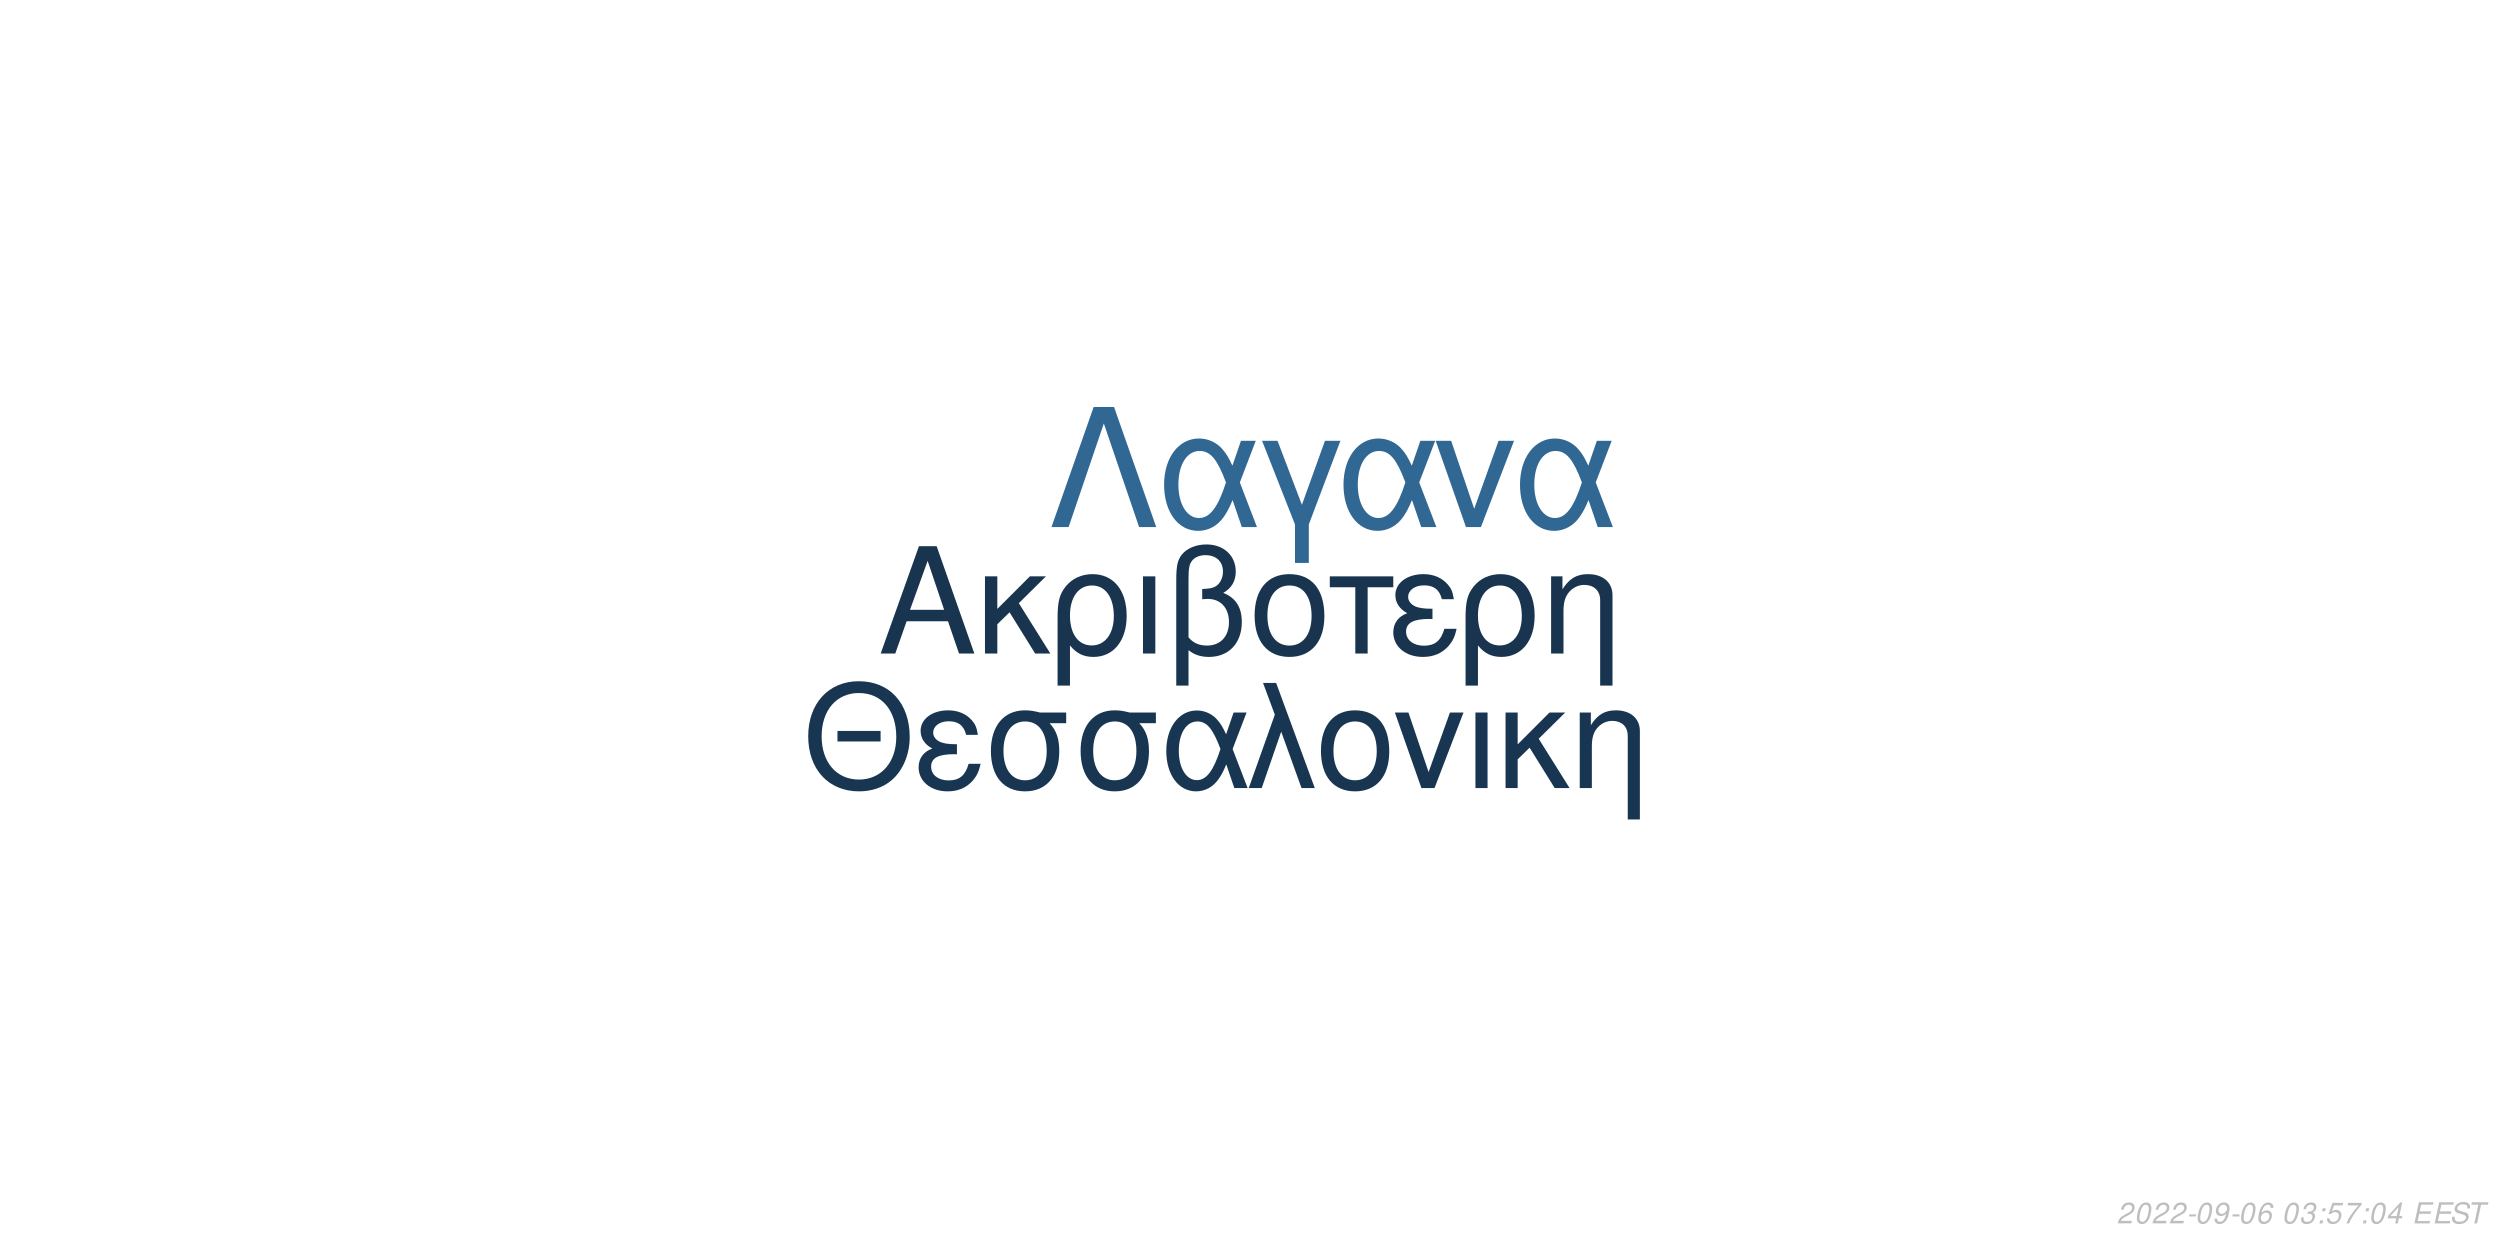
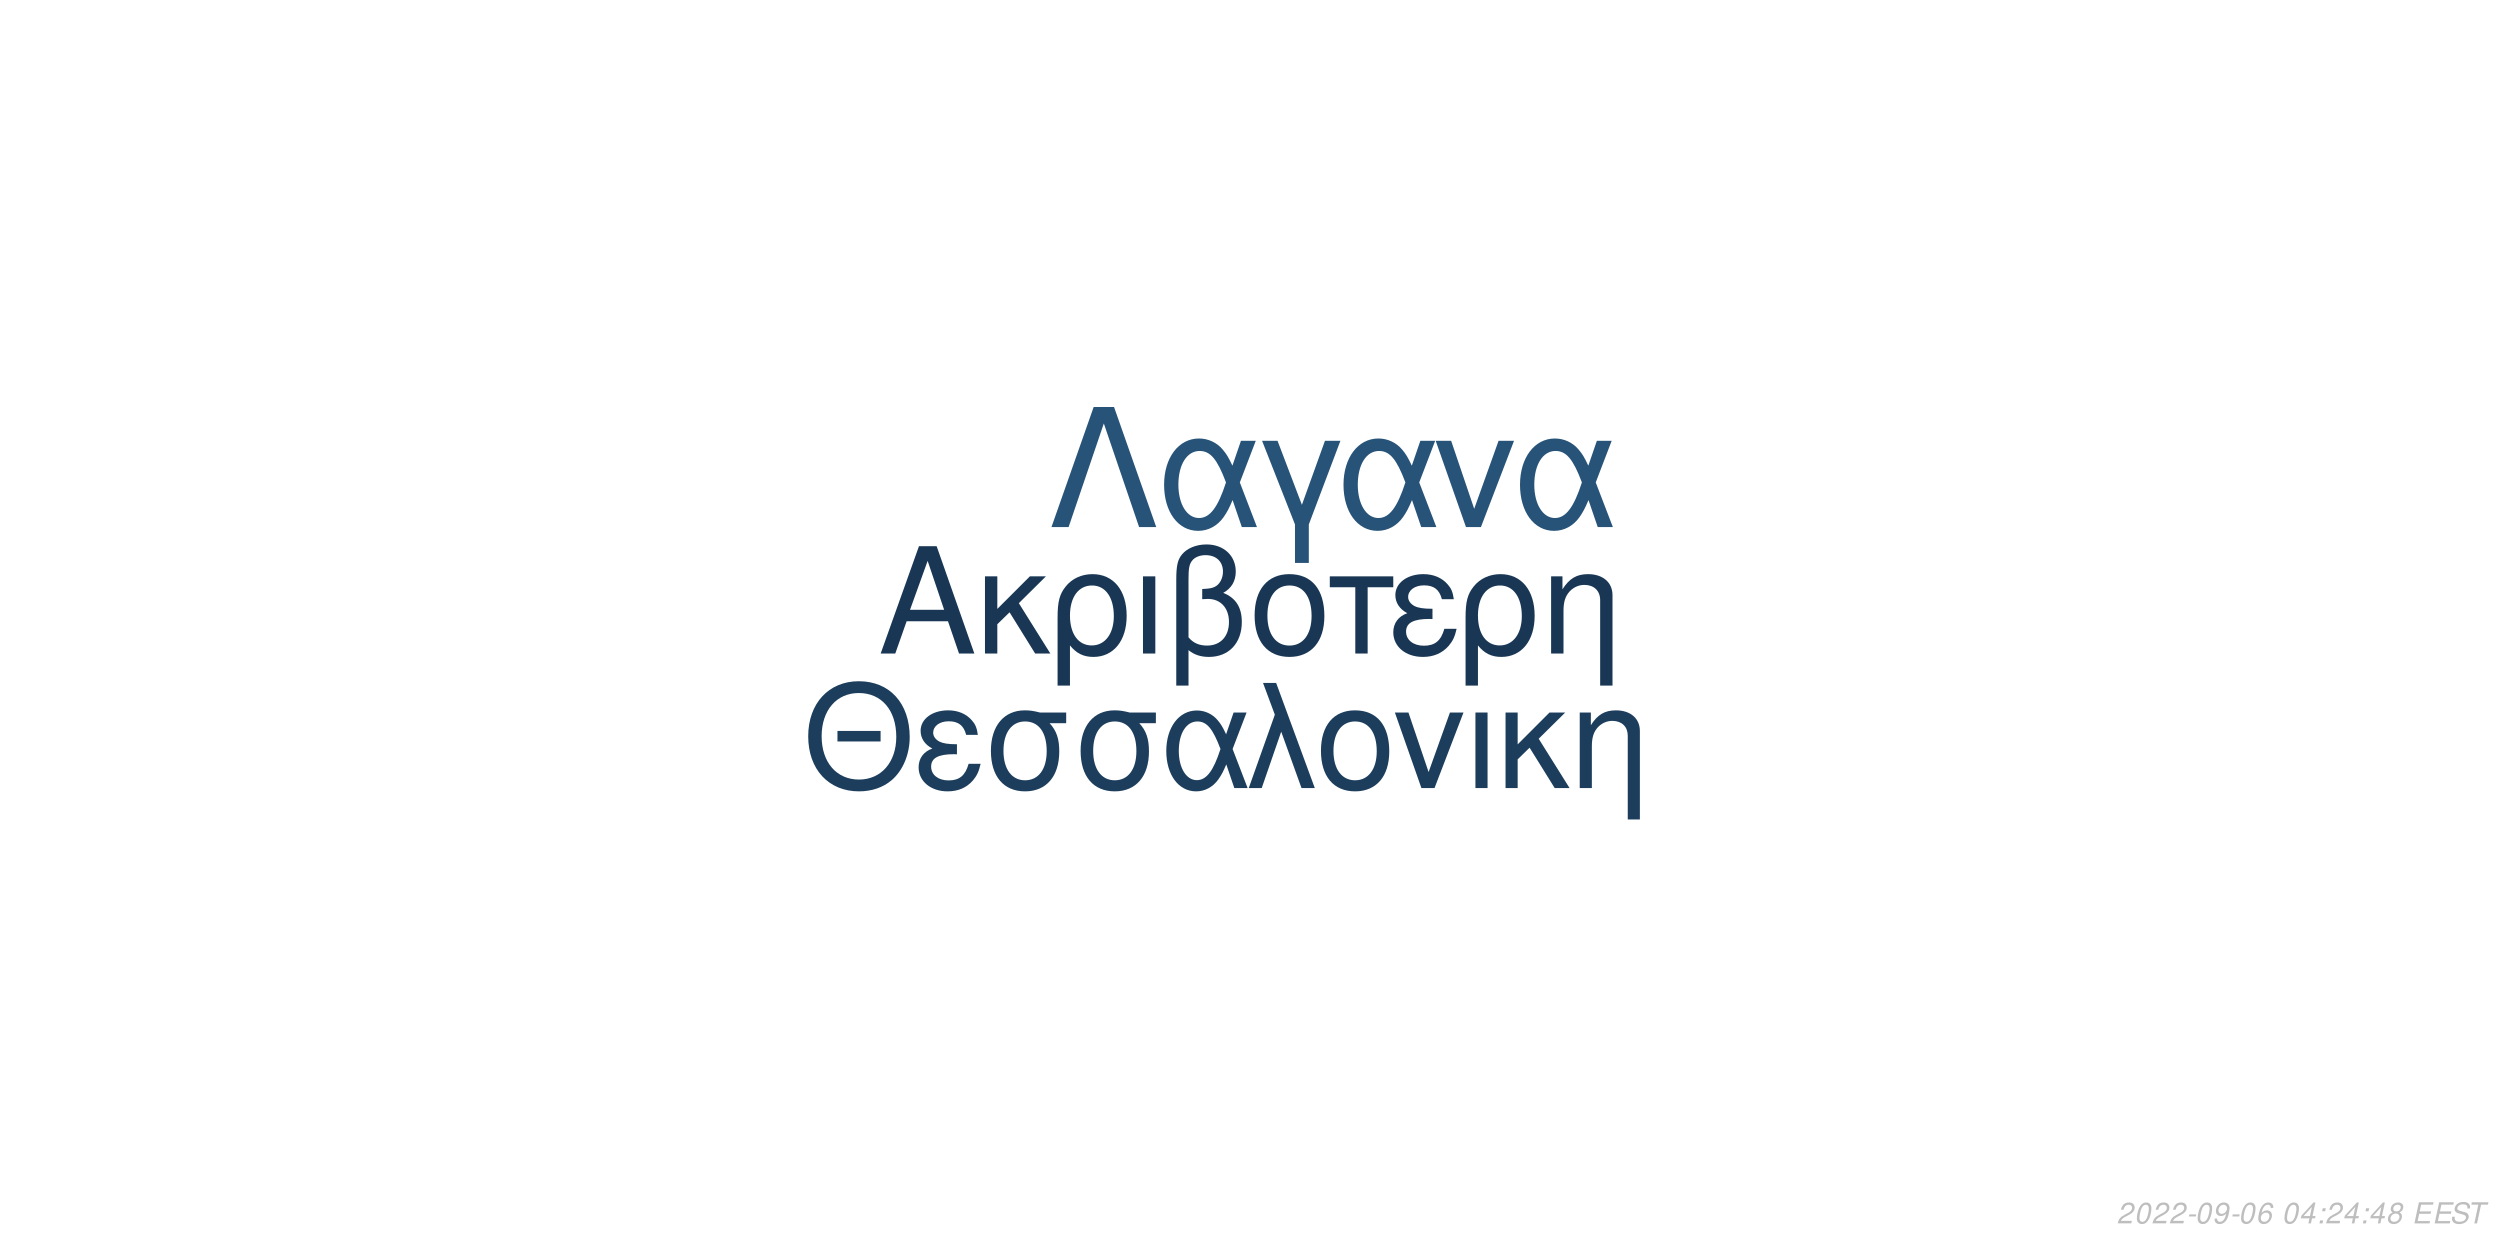
<svg xmlns="http://www.w3.org/2000/svg" xmlns:xlink="http://www.w3.org/1999/xlink" width="864pt" height="432pt" viewBox="0 0 864 432" version="1.1">
  <defs>
    <g>
      <symbol overflow="visible" id="glyph0-0">
        <path style="stroke:none;" d="" />
      </symbol>
      <symbol overflow="visible" id="glyph0-1">
        <path style="stroke:none;" d="M 24.125 -11.141 L 27.938 0 L 33.234 0 L 20.203 -37.094 L 14.094 -37.094 L 0.859 0 L 5.906 0 L 9.828 -11.141 Z M 22.797 -15.109 L 11 -15.109 L 17.094 -32.016 Z M 22.797 -15.109 " />
      </symbol>
      <symbol overflow="visible" id="glyph0-2">
        <path style="stroke:none;" d="M 7.172 -15.422 L 7.172 -26.672 L 2.906 -26.672 L 2.906 0 L 7.172 0 L 7.172 -10.125 L 11.406 -14.25 L 20.25 0 L 25.5 0 L 14.609 -17.406 L 23.969 -26.672 L 18.422 -26.672 Z M 7.172 -15.422 " />
      </symbol>
      <symbol overflow="visible" id="glyph0-3">
        <path style="stroke:none;" d="M 3 11.094 L 7.281 11.094 L 7.281 -2.797 C 9.516 -0.047 11.953 1.172 15.375 1.172 C 22.344 1.172 26.875 -4.422 26.875 -13.031 C 26.875 -21.891 22.297 -27.438 15.062 -27.438 C 11.297 -27.438 7.984 -25.906 5.797 -23.156 C 3.672 -20.516 3 -17.969 3 -12.359 Z M 14.906 -23.516 C 19.547 -23.516 22.438 -19.438 22.438 -12.922 C 22.438 -6.812 19.391 -2.797 14.812 -2.797 C 10.172 -2.797 7.281 -6.766 7.281 -13.125 C 7.281 -19.484 10.234 -23.516 14.906 -23.516 Z M 14.906 -23.516 " />
      </symbol>
      <symbol overflow="visible" id="glyph0-4">
        <path style="stroke:none;" d="M 3.516 0 L 7.781 0 L 7.781 -26.672 L 3.516 -26.672 Z M 3.516 0 " />
      </symbol>
      <symbol overflow="visible" id="glyph0-5">
        <path style="stroke:none;" d="M 4.016 11.094 L 8.25 11.094 L 8.25 -1.172 C 10.172 0.406 12.422 1.172 15.312 1.172 C 22.188 1.172 26.672 -3.609 26.672 -10.891 C 26.672 -15.984 24.578 -19.234 20.25 -20.969 C 23.109 -22.547 24.578 -25.031 24.578 -28.344 C 24.578 -33.844 20.406 -37.703 14.453 -37.703 C 10.938 -37.703 7.734 -36.391 6 -34.25 C 4.484 -32.422 4.016 -30.328 4.016 -25.391 Z M 8.25 -25.656 C 8.25 -29.359 8.5 -30.844 9.469 -32.062 C 10.375 -33.281 12.156 -34 14.094 -34 C 17.812 -34 20.156 -31.812 20.156 -28.297 C 20.156 -25.953 18.984 -23.812 17.297 -23.047 C 16.281 -22.547 15.469 -22.438 12.984 -22.297 L 12.984 -18.781 C 13.734 -18.828 14.344 -18.875 14.969 -18.875 C 19.344 -18.875 22.234 -15.719 22.234 -10.891 C 22.234 -5.906 19.281 -2.75 14.656 -2.75 C 11.953 -2.75 9.922 -3.609 8.25 -5.594 Z M 8.25 -25.656 " />
      </symbol>
      <symbol overflow="visible" id="glyph0-6">
        <path style="stroke:none;" d="M 14.094 -27.438 C 6.562 -27.438 2.094 -22.094 2.094 -13.125 C 2.094 -4.125 6.562 1.172 14.141 1.172 C 21.672 1.172 26.203 -4.172 26.203 -12.922 C 26.203 -22.188 21.828 -27.438 14.094 -27.438 Z M 14.141 -23.516 C 18.938 -23.516 21.781 -19.594 21.781 -12.984 C 21.781 -6.672 18.828 -2.75 14.141 -2.75 C 9.422 -2.75 6.516 -6.672 6.516 -13.125 C 6.516 -19.594 9.422 -23.516 14.141 -23.516 Z M 14.141 -23.516 " />
      </symbol>
      <symbol overflow="visible" id="glyph0-7">
        <path style="stroke:none;" d="M 7.891 0 L 12.156 0 L 12.156 -22.906 L 21.016 -22.906 L 21.016 -26.672 L -0.922 -26.672 L -0.922 -22.906 L 7.891 -22.906 Z M 7.891 0 " />
      </symbol>
      <symbol overflow="visible" id="glyph0-8">
        <path style="stroke:none;" d="M 14.562 -15.469 C 11.344 -15.469 9.562 -15.781 8.297 -16.438 C 6.922 -17.203 6.156 -18.328 6.156 -19.547 C 6.156 -21.891 8.453 -23.562 11.656 -23.562 C 15.062 -23.562 16.953 -22.094 17.812 -18.781 L 21.938 -18.781 C 21.578 -21.266 21.062 -22.5 19.797 -23.922 C 17.812 -26.203 14.906 -27.438 11.453 -27.438 C 5.797 -27.438 1.734 -24.375 1.734 -20.203 C 1.734 -17.609 3.156 -15.375 5.859 -13.938 C 2.797 -12.875 1.016 -10.484 1.016 -7.328 C 1.016 -2.391 5.297 1.172 11.25 1.172 C 14.969 1.172 17.906 -0.109 20.156 -2.641 C 21.578 -4.328 22.297 -5.797 22.906 -8.547 L 18.672 -8.547 C 17.5 -4.422 15.422 -2.703 11.609 -2.703 C 7.938 -2.703 5.438 -4.688 5.438 -7.578 C 5.438 -10.578 7.938 -11.953 13.484 -11.953 C 13.641 -11.953 14.094 -11.953 14.562 -11.906 Z M 14.562 -15.469 " />
      </symbol>
      <symbol overflow="visible" id="glyph0-9">
        <path style="stroke:none;" d="M 3.562 -26.672 L 3.562 0 L 7.844 0 L 7.844 -14.703 C 7.844 -17.906 8.5 -19.891 10.031 -21.531 C 11.406 -22.953 13.188 -23.719 15.062 -23.719 C 18.375 -23.719 20.516 -21.672 20.516 -18.469 L 20.516 11.094 L 24.781 11.094 L 24.781 -20.156 C 24.781 -24.578 21.469 -27.438 16.328 -27.438 C 12.359 -27.438 9.828 -25.906 7.484 -22.188 L 7.484 -26.672 Z M 3.562 -26.672 " />
      </symbol>
      <symbol overflow="visible" id="glyph1-0">
        <path style="stroke:none;" d="" />
      </symbol>
      <symbol overflow="visible" id="glyph1-1">
        <path style="stroke:none;" d="M 26.859 -19.734 L 11.953 -19.734 L 11.953 -16.094 L 26.859 -16.094 Z M 19.328 -36.922 C 8.922 -36.922 1.844 -29.25 1.844 -17.891 C 1.844 -6.484 8.875 1.141 19.391 1.141 C 23.812 1.141 27.703 -0.203 30.641 -2.688 C 34.578 -6.031 36.922 -11.656 36.922 -17.594 C 36.922 -29.297 30 -36.922 19.328 -36.922 Z M 19.328 -32.844 C 27.203 -32.844 32.281 -26.906 32.281 -17.688 C 32.281 -8.922 27.062 -2.938 19.391 -2.938 C 11.609 -2.938 6.484 -8.922 6.484 -17.891 C 6.484 -26.859 11.609 -32.844 19.328 -32.844 Z M 19.328 -32.844 " />
      </symbol>
      <symbol overflow="visible" id="glyph1-2">
        <path style="stroke:none;" d="M 14.25 -15.141 C 11.109 -15.141 9.375 -15.453 8.125 -16.094 C 6.781 -16.844 6.031 -17.938 6.031 -19.141 C 6.031 -21.422 8.266 -23.078 11.406 -23.078 C 14.75 -23.078 16.594 -21.625 17.438 -18.391 L 21.469 -18.391 C 21.125 -20.828 20.625 -22.031 19.391 -23.422 C 17.438 -25.656 14.594 -26.859 11.219 -26.859 C 5.688 -26.859 1.688 -23.875 1.688 -19.781 C 1.688 -17.234 3.094 -15.047 5.734 -13.656 C 2.734 -12.609 1 -10.266 1 -7.172 C 1 -2.344 5.188 1.141 11.016 1.141 C 14.656 1.141 17.547 -0.094 19.734 -2.594 C 21.125 -4.234 21.828 -5.688 22.422 -8.375 L 18.281 -8.375 C 17.141 -4.328 15.094 -2.641 11.359 -2.641 C 7.766 -2.641 5.328 -4.578 5.328 -7.422 C 5.328 -10.359 7.766 -11.703 13.203 -11.703 C 13.359 -11.703 13.797 -11.703 14.25 -11.656 Z M 14.25 -15.141 " />
      </symbol>
      <symbol overflow="visible" id="glyph1-3">
        <path style="stroke:none;" d="M 29 -26.109 L 19.938 -26.109 C 17.594 -26.703 16.438 -26.859 14.703 -26.859 C 7.469 -26.859 2.984 -21.469 2.984 -12.859 C 2.984 -4.031 7.375 1.141 14.797 1.141 C 22.172 1.141 26.609 -4.078 26.609 -12.656 C 26.609 -17.047 25.656 -19.828 23.266 -22.422 L 29 -22.422 Z M 14.797 -23.016 C 19.531 -23.016 22.266 -19.234 22.266 -12.75 C 22.266 -6.531 19.438 -2.688 14.797 -2.688 C 10.172 -2.688 7.328 -6.531 7.328 -12.859 C 7.328 -19.188 10.172 -23.016 14.797 -23.016 Z M 14.797 -23.016 " />
      </symbol>
      <symbol overflow="visible" id="glyph1-4">
        <path style="stroke:none;" d="M 29.344 -26.109 L 24.859 -26.109 L 22.266 -18.578 C 21.125 -21.031 20.484 -22.125 19.328 -23.469 C 17.547 -25.609 14.906 -26.812 12.156 -26.812 C 5.984 -26.812 1.594 -20.984 1.594 -12.812 C 1.594 -4.578 5.828 1.141 11.906 1.141 C 14.953 1.141 17.734 -0.344 19.625 -3.047 C 20.672 -4.531 21.281 -5.688 22.328 -8.172 L 25.109 0 L 29.703 0 L 24.516 -13.5 Z M 20.328 -13.5 C 17.891 -5.922 15.453 -2.734 12.156 -2.734 C 8.516 -2.734 5.922 -6.922 5.922 -12.812 C 5.922 -18.938 8.516 -23.016 12.359 -23.016 C 15.594 -23.016 17.688 -20.531 20.328 -13.5 Z M 20.328 -13.5 " />
      </symbol>
      <symbol overflow="visible" id="glyph1-5">
        <path style="stroke:none;" d="M 1.094 0 L 5.578 0 L 12.312 -19.484 L 19.328 0 L 23.922 0 L 10.562 -36.328 L 6.031 -36.328 L 10.109 -25.359 Z M 1.094 0 " />
      </symbol>
      <symbol overflow="visible" id="glyph1-6">
        <path style="stroke:none;" d="M 13.797 -26.859 C 6.422 -26.859 2.047 -21.625 2.047 -12.859 C 2.047 -4.031 6.422 1.141 13.859 1.141 C 21.234 1.141 25.656 -4.078 25.656 -12.656 C 25.656 -21.719 21.375 -26.859 13.797 -26.859 Z M 13.859 -23.016 C 18.531 -23.016 21.328 -19.188 21.328 -12.703 C 21.328 -6.531 18.438 -2.688 13.859 -2.688 C 9.219 -2.688 6.375 -6.531 6.375 -12.859 C 6.375 -19.188 9.219 -23.016 13.859 -23.016 Z M 13.859 -23.016 " />
      </symbol>
      <symbol overflow="visible" id="glyph1-7">
        <path style="stroke:none;" d="M 14.297 0 L 24.312 -26.109 L 19.625 -26.109 L 12.25 -5.531 L 5.281 -26.109 L 0.594 -26.109 L 9.766 0 Z M 14.297 0 " />
      </symbol>
      <symbol overflow="visible" id="glyph1-8">
        <path style="stroke:none;" d="M 3.438 0 L 7.625 0 L 7.625 -26.109 L 3.438 -26.109 Z M 3.438 0 " />
      </symbol>
      <symbol overflow="visible" id="glyph1-9">
        <path style="stroke:none;" d="M 7.031 -15.094 L 7.031 -26.109 L 2.844 -26.109 L 2.844 0 L 7.031 0 L 7.031 -9.922 L 11.156 -13.953 L 19.828 0 L 24.969 0 L 14.297 -17.047 L 23.469 -26.109 L 18.031 -26.109 Z M 7.031 -15.094 " />
      </symbol>
      <symbol overflow="visible" id="glyph1-10">
        <path style="stroke:none;" d="M 3.484 -26.109 L 3.484 0 L 7.672 0 L 7.672 -14.406 C 7.672 -17.547 8.328 -19.484 9.812 -21.078 C 11.156 -22.469 12.906 -23.219 14.75 -23.219 C 17.984 -23.219 20.078 -21.234 20.078 -18.094 L 20.078 10.859 L 24.266 10.859 L 24.266 -19.734 C 24.266 -24.062 21.031 -26.859 16 -26.859 C 12.109 -26.859 9.609 -25.359 7.328 -21.719 L 7.328 -26.109 Z M 3.484 -26.109 " />
      </symbol>
      <symbol overflow="visible" id="glyph2-0">
        <path style="stroke:none;" d="" />
      </symbol>
      <symbol overflow="visible" id="glyph2-1">
        <path style="stroke:none;" d="M 22.531 -41.484 L 15.484 -41.484 L 0.906 0 L 6.828 0 L 19 -35.797 L 31.188 0 L 37.109 0 Z M 22.531 -41.484 " />
      </symbol>
      <symbol overflow="visible" id="glyph2-2">
        <path style="stroke:none;" d="M 33.516 -29.812 L 28.391 -29.812 L 25.438 -21.219 C 24.125 -24.016 23.391 -25.266 22.078 -26.797 C 20.031 -29.25 17.016 -30.609 13.891 -30.609 C 6.828 -30.609 1.828 -23.953 1.828 -14.625 C 1.828 -5.234 6.656 1.312 13.594 1.312 C 17.078 1.312 20.266 -0.391 22.422 -3.469 C 23.609 -5.172 24.297 -6.484 25.5 -9.328 L 28.688 0 L 33.922 0 L 28 -15.422 Z M 23.219 -15.422 C 20.422 -6.766 17.641 -3.125 13.891 -3.125 C 9.734 -3.125 6.766 -7.906 6.766 -14.625 C 6.766 -21.625 9.734 -26.297 14.109 -26.297 C 17.812 -26.297 20.203 -23.453 23.219 -15.422 Z M 23.219 -15.422 " />
      </symbol>
      <symbol overflow="visible" id="glyph2-3">
        <path style="stroke:none;" d="M 12.062 12.406 L 16.844 12.406 L 16.844 -0.906 L 27.766 -29.812 L 22.422 -29.812 L 14.453 -7.688 L 6.031 -29.812 L 0.688 -29.812 L 12.062 -0.906 Z M 12.062 12.406 " />
      </symbol>
      <symbol overflow="visible" id="glyph2-4">
        <path style="stroke:none;" d="M 16.328 0 L 27.766 -29.812 L 22.422 -29.812 L 14 -6.312 L 6.031 -29.812 L 0.688 -29.812 L 11.156 0 Z M 16.328 0 " />
      </symbol>
      <symbol overflow="visible" id="glyph3-0">
        <path style="stroke:none;" d="" />
      </symbol>
      <symbol overflow="visible" id="glyph3-1">
        <path style="stroke:none;" d="M 5.234 -0.875 L 1.469 -0.875 C 1.641 -1.375 2.203 -1.891 3.109 -2.344 L 4.234 -2.938 C 5.562 -3.625 6.219 -4.469 6.219 -5.484 C 6.219 -5.938 6.062 -6.359 5.797 -6.656 C 5.469 -7.047 4.984 -7.234 4.312 -7.234 C 2.766 -7.234 1.891 -6.453 1.484 -4.734 L 2.375 -4.734 C 2.484 -5.188 2.609 -5.484 2.797 -5.75 C 3.094 -6.203 3.609 -6.453 4.188 -6.453 C 4.891 -6.453 5.344 -6.031 5.344 -5.375 C 5.344 -4.703 4.859 -4.094 4.016 -3.656 L 2.984 -3.125 C 1.234 -2.188 0.797 -1.656 0.344 -0.016 L 5.047 -0.016 Z M 5.234 -0.875 " />
      </symbol>
      <symbol overflow="visible" id="glyph3-2">
        <path style="stroke:none;" d="M 4.203 -7.234 C 3.375 -7.234 2.688 -6.812 2.125 -5.984 C 1.484 -5.047 0.984 -3.188 0.984 -1.734 C 0.984 -1.109 1.172 -0.562 1.484 -0.266 C 1.797 0.047 2.281 0.234 2.766 0.234 C 3.625 0.234 4.281 -0.156 4.859 -1.016 C 5.516 -1.953 6 -3.797 6 -5.266 C 6 -6.5 5.328 -7.234 4.203 -7.234 Z M 4.094 -6.453 C 4.734 -6.453 5.125 -5.984 5.125 -5.156 C 5.125 -4.203 4.781 -2.625 4.406 -1.812 C 3.984 -0.938 3.516 -0.547 2.875 -0.547 C 2.25 -0.547 1.875 -1.031 1.875 -1.828 C 1.875 -2.797 2.203 -4.344 2.594 -5.203 C 2.984 -6.047 3.453 -6.453 4.094 -6.453 Z M 4.094 -6.453 " />
      </symbol>
      <symbol overflow="visible" id="glyph3-3">
        <path style="stroke:none;" d="M 3.516 -3.125 L 1.125 -3.125 L 0.969 -2.406 L 3.359 -2.406 Z M 3.516 -3.125 " />
      </symbol>
      <symbol overflow="visible" id="glyph3-4">
        <path style="stroke:none;" d="M 0.844 -1.656 C 0.844 -1.547 0.844 -1.438 0.844 -1.375 C 0.844 -0.406 1.531 0.234 2.578 0.234 C 3.203 0.234 3.766 0.016 4.297 -0.438 C 4.938 -1 5.312 -1.656 5.594 -2.719 C 5.844 -3.672 6.016 -4.766 6.016 -5.375 C 6.016 -5.844 5.844 -6.328 5.547 -6.656 C 5.203 -7.031 4.703 -7.234 4.062 -7.234 C 2.516 -7.234 1.297 -5.938 1.297 -4.266 C 1.297 -3.203 1.984 -2.547 3.047 -2.547 C 3.484 -2.547 3.953 -2.672 4.281 -2.891 C 4.406 -2.984 4.547 -3.078 4.828 -3.344 C 4.438 -1.484 3.703 -0.547 2.703 -0.547 C 2.109 -0.547 1.719 -0.938 1.719 -1.547 L 1.719 -1.656 Z M 3.953 -6.453 C 4.625 -6.453 5.141 -5.953 5.141 -5.281 C 5.141 -4.188 4.312 -3.312 3.297 -3.312 C 2.594 -3.312 2.172 -3.734 2.172 -4.453 C 2.172 -5.562 2.984 -6.453 3.953 -6.453 Z M 3.953 -6.453 " />
      </symbol>
      <symbol overflow="visible" id="glyph3-5">
        <path style="stroke:none;" d="M 6.125 -5.344 L 6.141 -5.625 C 6.141 -6.609 5.453 -7.234 4.391 -7.234 C 3.438 -7.234 2.641 -6.719 2.016 -5.703 C 1.422 -4.781 0.938 -2.953 0.938 -1.688 C 0.938 -0.516 1.688 0.234 2.859 0.234 C 3.703 0.234 4.438 -0.156 5 -0.875 C 5.406 -1.422 5.672 -2.156 5.672 -2.766 C 5.672 -3.812 4.969 -4.5 3.906 -4.5 C 3.234 -4.5 2.672 -4.234 2.094 -3.625 C 2.406 -5.375 3.234 -6.453 4.25 -6.453 C 4.703 -6.453 5.062 -6.234 5.172 -5.844 C 5.203 -5.719 5.234 -5.578 5.25 -5.344 Z M 3.656 -3.734 C 4.344 -3.734 4.797 -3.281 4.797 -2.625 C 4.797 -1.469 3.984 -0.547 2.984 -0.547 C 2.297 -0.547 1.812 -1.047 1.812 -1.766 C 1.812 -2.859 2.625 -3.734 3.656 -3.734 Z M 3.656 -3.734 " />
      </symbol>
      <symbol overflow="visible" id="glyph3-6">
        <path style="stroke:none;" d="" />
      </symbol>
      <symbol overflow="visible" id="glyph3-7">
-         <path style="stroke:none;" d="M 2.922 -3.312 C 3.125 -3.344 3.234 -3.344 3.375 -3.344 C 4.203 -3.344 4.688 -3 4.688 -2.406 C 4.688 -1.312 3.906 -0.547 2.781 -0.547 C 2.047 -0.547 1.594 -0.938 1.594 -1.562 C 1.594 -1.719 1.609 -1.844 1.656 -2.094 L 0.766 -2.094 C 0.734 -1.797 0.719 -1.641 0.719 -1.469 C 0.719 -0.375 1.406 0.234 2.641 0.234 C 3.547 0.234 4.297 -0.078 4.812 -0.656 C 5.266 -1.156 5.562 -1.875 5.562 -2.547 C 5.562 -3.125 5.344 -3.453 4.797 -3.734 C 5.641 -4.234 6.016 -4.844 6.016 -5.734 C 6.016 -6.656 5.312 -7.234 4.203 -7.234 C 3.375 -7.234 2.672 -6.938 2.188 -6.375 C 1.891 -6.031 1.703 -5.641 1.516 -4.906 L 2.391 -4.906 C 2.5 -5.359 2.594 -5.594 2.734 -5.812 C 3.047 -6.234 3.516 -6.453 4.078 -6.453 C 4.734 -6.453 5.141 -6.125 5.141 -5.578 C 5.141 -5.188 5.016 -4.797 4.797 -4.547 C 4.516 -4.234 4 -4.062 3.266 -4.062 L 3.078 -4.062 Z M 2.922 -3.312 " />
+         <path style="stroke:none;" d="M 3.625 -1.75 L 3.266 0 L 4.141 0 L 4.516 -1.75 L 5.562 -1.75 L 5.734 -2.531 L 4.688 -2.531 L 5.688 -7.234 L 5.016 -7.234 L 0.844 -2.672 L 0.641 -1.75 Z M 3.797 -2.531 L 1.594 -2.531 L 4.469 -5.703 Z M 3.797 -2.531 " />
      </symbol>
      <symbol overflow="visible" id="glyph3-8">
        <path style="stroke:none;" d="M 2.359 -1.031 L 1.312 -1.031 L 1.094 0 L 2.141 0 Z M 3.266 -5.234 L 2.219 -5.234 L 2 -4.203 L 3.047 -4.203 Z M 3.266 -5.234 " />
      </symbol>
      <symbol overflow="visible" id="glyph3-9">
-         <path style="stroke:none;" d="M 6.297 -7.094 L 2.594 -7.094 L 1.234 -3.234 L 2.047 -3.234 C 2.656 -3.766 2.938 -3.906 3.531 -3.906 C 4.328 -3.906 4.797 -3.453 4.797 -2.688 C 4.797 -1.438 3.969 -0.547 2.828 -0.547 C 2.031 -0.547 1.609 -0.938 1.578 -1.734 L 0.703 -1.734 L 0.703 -1.516 C 0.703 -0.938 0.844 -0.547 1.188 -0.266 C 1.562 0.062 2.078 0.234 2.703 0.234 C 3.656 0.234 4.391 -0.156 4.984 -0.922 C 5.422 -1.5 5.672 -2.234 5.672 -2.953 C 5.672 -4 4.938 -4.672 3.812 -4.672 C 3.328 -4.672 2.906 -4.547 2.406 -4.234 L 3.109 -6.219 L 6.109 -6.219 Z M 6.297 -7.094 " />
+         <path style="stroke:none;" d="M 4.766 -3.797 C 5.078 -3.969 5.234 -4.078 5.438 -4.234 C 5.812 -4.594 6.062 -5.172 6.062 -5.734 C 6.062 -6.625 5.344 -7.234 4.266 -7.234 C 2.812 -7.234 1.703 -6.219 1.703 -4.875 C 1.703 -4.406 1.875 -4.125 2.359 -3.812 C 1.297 -3.312 0.75 -2.516 0.75 -1.469 C 0.75 -0.438 1.547 0.234 2.812 0.234 C 3.656 0.234 4.359 -0.094 4.938 -0.734 C 5.359 -1.234 5.609 -1.859 5.609 -2.438 C 5.609 -3.047 5.312 -3.516 4.766 -3.797 Z M 4.109 -6.453 C 4.797 -6.453 5.188 -6.125 5.188 -5.578 C 5.188 -5.266 5.062 -4.922 4.859 -4.672 C 4.562 -4.312 4.188 -4.156 3.656 -4.156 C 2.984 -4.156 2.594 -4.453 2.594 -4.984 C 2.594 -5.859 3.203 -6.453 4.109 -6.453 Z M 3.453 -3.406 C 4.234 -3.406 4.734 -2.984 4.734 -2.312 C 4.734 -1.312 3.922 -0.547 2.875 -0.547 C 2.125 -0.547 1.625 -0.969 1.625 -1.625 C 1.625 -2.609 2.438 -3.406 3.453 -3.406 Z M 3.453 -3.406 " />
      </symbol>
      <symbol overflow="visible" id="glyph3-10">
-         <path style="stroke:none;" d="M 6.703 -7.094 L 1.953 -7.094 L 1.766 -6.219 L 5.594 -6.219 C 3.344 -3.688 2.266 -2.109 1.375 0 L 2.344 0 C 3.031 -1.906 4.828 -4.594 6.547 -6.281 Z M 6.703 -7.094 " />
+         <path style="stroke:none;" d="M 2.547 -3.312 L 6.5 -3.312 L 6.688 -4.141 L 2.719 -4.141 L 3.219 -6.469 L 7.344 -6.469 L 7.516 -7.297 L 2.453 -7.297 L 0.906 0 L 6.125 0 L 6.297 -0.812 L 2.016 -0.812 Z M 2.547 -3.312 " />
      </symbol>
      <symbol overflow="visible" id="glyph3-11">
-         <path style="stroke:none;" d="M 3.625 -1.75 L 3.266 0 L 4.141 0 L 4.516 -1.75 L 5.562 -1.75 L 5.734 -2.531 L 4.688 -2.531 L 5.688 -7.234 L 5.016 -7.234 L 0.844 -2.672 L 0.641 -1.75 Z M 3.797 -2.531 L 1.594 -2.531 L 4.469 -5.703 Z M 3.797 -2.531 " />
+         <path style="stroke:none;" d="M 7.062 -5.156 C 7.125 -5.438 7.141 -5.562 7.141 -5.703 C 7.141 -6.156 6.938 -6.594 6.594 -6.891 C 6.188 -7.25 5.656 -7.406 4.875 -7.406 C 3.844 -7.406 3.047 -7.125 2.5 -6.562 C 2.094 -6.141 1.781 -5.438 1.781 -4.922 C 1.781 -4.297 2.219 -3.766 2.891 -3.562 L 4.594 -3.094 C 5.406 -2.859 5.734 -2.578 5.734 -2.094 C 5.734 -1.781 5.547 -1.406 5.266 -1.141 C 4.844 -0.766 4.266 -0.578 3.453 -0.578 C 2.328 -0.578 1.812 -0.984 1.812 -1.906 C 1.812 -2.047 1.812 -2.125 1.844 -2.312 L 0.984 -2.312 C 0.906 -2.062 0.891 -1.906 0.891 -1.688 C 0.891 -0.484 1.797 0.234 3.297 0.234 C 4.359 0.234 5.234 -0.062 5.812 -0.609 C 6.344 -1.078 6.688 -1.797 6.688 -2.375 C 6.688 -2.641 6.609 -2.906 6.453 -3.156 C 6.234 -3.5 5.938 -3.703 5.469 -3.828 L 3.75 -4.312 C 2.984 -4.547 2.734 -4.734 2.734 -5.188 C 2.734 -5.547 2.875 -5.844 3.188 -6.109 C 3.547 -6.438 4.031 -6.594 4.703 -6.594 C 5.266 -6.594 5.688 -6.484 5.906 -6.297 C 6.094 -6.125 6.219 -5.797 6.219 -5.516 C 6.219 -5.422 6.203 -5.344 6.188 -5.156 Z M 7.062 -5.156 " />
      </symbol>
      <symbol overflow="visible" id="glyph3-12">
-         <path style="stroke:none;" d="M 2.547 -3.312 L 6.5 -3.312 L 6.688 -4.141 L 2.719 -4.141 L 3.219 -6.469 L 7.344 -6.469 L 7.516 -7.297 L 2.453 -7.297 L 0.906 0 L 6.125 0 L 6.297 -0.812 L 2.016 -0.812 Z M 2.547 -3.312 " />
-       </symbol>
-       <symbol overflow="visible" id="glyph3-13">
-         <path style="stroke:none;" d="M 7.062 -5.156 C 7.125 -5.438 7.141 -5.562 7.141 -5.703 C 7.141 -6.156 6.938 -6.594 6.594 -6.891 C 6.188 -7.25 5.656 -7.406 4.875 -7.406 C 3.844 -7.406 3.047 -7.125 2.5 -6.562 C 2.094 -6.141 1.781 -5.438 1.781 -4.922 C 1.781 -4.297 2.219 -3.766 2.891 -3.562 L 4.594 -3.094 C 5.406 -2.859 5.734 -2.578 5.734 -2.094 C 5.734 -1.781 5.547 -1.406 5.266 -1.141 C 4.844 -0.766 4.266 -0.578 3.453 -0.578 C 2.328 -0.578 1.812 -0.984 1.812 -1.906 C 1.812 -2.047 1.812 -2.125 1.844 -2.312 L 0.984 -2.312 C 0.906 -2.062 0.891 -1.906 0.891 -1.688 C 0.891 -0.484 1.797 0.234 3.297 0.234 C 4.359 0.234 5.234 -0.062 5.812 -0.609 C 6.344 -1.078 6.688 -1.797 6.688 -2.375 C 6.688 -2.641 6.609 -2.906 6.453 -3.156 C 6.234 -3.5 5.938 -3.703 5.469 -3.828 L 3.75 -4.312 C 2.984 -4.547 2.734 -4.734 2.734 -5.188 C 2.734 -5.547 2.875 -5.844 3.188 -6.109 C 3.547 -6.438 4.031 -6.594 4.703 -6.594 C 5.266 -6.594 5.688 -6.484 5.906 -6.297 C 6.094 -6.125 6.219 -5.797 6.219 -5.516 C 6.219 -5.422 6.203 -5.344 6.188 -5.156 Z M 7.062 -5.156 " />
-       </symbol>
-       <symbol overflow="visible" id="glyph3-14">
        <path style="stroke:none;" d="M 4.938 -6.469 L 7.312 -6.469 L 7.484 -7.297 L 1.75 -7.297 L 1.578 -6.469 L 3.984 -6.469 L 2.609 0 L 3.547 0 Z M 4.938 -6.469 " />
      </symbol>
    </g>
  </defs>
  <g id="surface1">
    <rect x="0" y="0" width="864" height="432" style="fill:rgb(100%,100%,100%);fill-opacity:1;stroke:none;" />
-     <g style="fill:rgb(9.412%,20.392%,30.98%);fill-opacity:1;">
+     <g style="fill:rgb(9.804%,21.569%,32.941%);fill-opacity:1;">
      <use xlink:href="#glyph0-1" x="303.5" y="225.861" />
      <use xlink:href="#glyph0-2" x="337.5" y="225.861" />
      <use xlink:href="#glyph0-3" x="362.5" y="225.861" />
      <use xlink:href="#glyph0-4" x="391.5" y="225.861" />
      <use xlink:href="#glyph0-5" x="402.5" y="225.861" />
      <use xlink:href="#glyph0-6" x="431.5" y="225.861" />
      <use xlink:href="#glyph0-7" x="460.5" y="225.861" />
      <use xlink:href="#glyph0-8" x="480.5" y="225.861" />
      <use xlink:href="#glyph0-3" x="503.5" y="225.861" />
      <use xlink:href="#glyph0-9" x="532.5" y="225.861" />
    </g>
-     <g style="fill:rgb(9.412%,21.176%,31.765%);fill-opacity:1;">
+     <g style="fill:rgb(10.98%,24.314%,36.078%);fill-opacity:1;">
      <use xlink:href="#glyph1-1" x="277.473" y="272.354" />
      <use xlink:href="#glyph1-2" x="316.473" y="272.354" />
      <use xlink:href="#glyph1-3" x="339.473" y="272.354" />
      <use xlink:href="#glyph1-3" x="370.473" y="272.354" />
      <use xlink:href="#glyph1-4" x="401.473" y="272.354" />
      <use xlink:href="#glyph1-5" x="430.473" y="272.354" />
      <use xlink:href="#glyph1-6" x="454.473" y="272.354" />
      <use xlink:href="#glyph1-7" x="481.473" y="272.354" />
      <use xlink:href="#glyph1-8" x="506.473" y="272.354" />
      <use xlink:href="#glyph1-9" x="517.473" y="272.354" />
      <use xlink:href="#glyph1-10" x="542.473" y="272.354" />
    </g>
-     <g style="fill:rgb(19.216%,40.392%,57.647%);fill-opacity:1;">
+     <g style="fill:rgb(15.294%,32.549%,47.451%);fill-opacity:1;">
      <use xlink:href="#glyph2-1" x="362.484" y="182.152" />
      <use xlink:href="#glyph2-2" x="400.484" y="182.152" />
      <use xlink:href="#glyph2-3" x="435.484" y="182.152" />
      <use xlink:href="#glyph2-2" x="462.484" y="182.152" />
      <use xlink:href="#glyph2-4" x="495.484" y="182.152" />
      <use xlink:href="#glyph2-2" x="523.484" y="182.152" />
    </g>
    <g style="fill:rgb(74.51%,74.51%,74.51%);fill-opacity:1;">
      <use xlink:href="#glyph3-1" x="731.52" y="422.81" />
      <use xlink:href="#glyph3-2" x="737.52" y="422.81" />
      <use xlink:href="#glyph3-1" x="743.52" y="422.81" />
      <use xlink:href="#glyph3-1" x="749.52" y="422.81" />
      <use xlink:href="#glyph3-3" x="755.52" y="422.81" />
      <use xlink:href="#glyph3-2" x="758.52" y="422.81" />
      <use xlink:href="#glyph3-4" x="764.52" y="422.81" />
      <use xlink:href="#glyph3-3" x="770.52" y="422.81" />
      <use xlink:href="#glyph3-2" x="773.52" y="422.81" />
      <use xlink:href="#glyph3-5" x="779.52" y="422.81" />
      <use xlink:href="#glyph3-6" x="785.52" y="422.81" />
      <use xlink:href="#glyph3-2" x="788.52" y="422.81" />
      <use xlink:href="#glyph3-7" x="794.52" y="422.81" />
      <use xlink:href="#glyph3-8" x="800.52" y="422.81" />
-       <use xlink:href="#glyph3-9" x="803.52" y="422.81" />
-       <use xlink:href="#glyph3-10" x="809.52" y="422.81" />
+       <use xlink:href="#glyph3-1" x="803.52" y="422.81" />
+       <use xlink:href="#glyph3-7" x="809.52" y="422.81" />
      <use xlink:href="#glyph3-8" x="815.52" y="422.81" />
-       <use xlink:href="#glyph3-2" x="818.52" y="422.81" />
-       <use xlink:href="#glyph3-11" x="824.52" y="422.81" />
+       <use xlink:href="#glyph3-7" x="818.52" y="422.81" />
+       <use xlink:href="#glyph3-9" x="824.52" y="422.81" />
      <use xlink:href="#glyph3-6" x="830.52" y="422.81" />
-       <use xlink:href="#glyph3-12" x="833.52" y="422.81" />
-       <use xlink:href="#glyph3-12" x="840.52" y="422.81" />
-       <use xlink:href="#glyph3-13" x="846.52" y="422.81" />
-       <use xlink:href="#glyph3-14" x="852.52" y="422.81" />
+       <use xlink:href="#glyph3-10" x="833.52" y="422.81" />
+       <use xlink:href="#glyph3-10" x="840.52" y="422.81" />
+       <use xlink:href="#glyph3-11" x="846.52" y="422.81" />
+       <use xlink:href="#glyph3-12" x="852.52" y="422.81" />
    </g>
  </g>
</svg>
